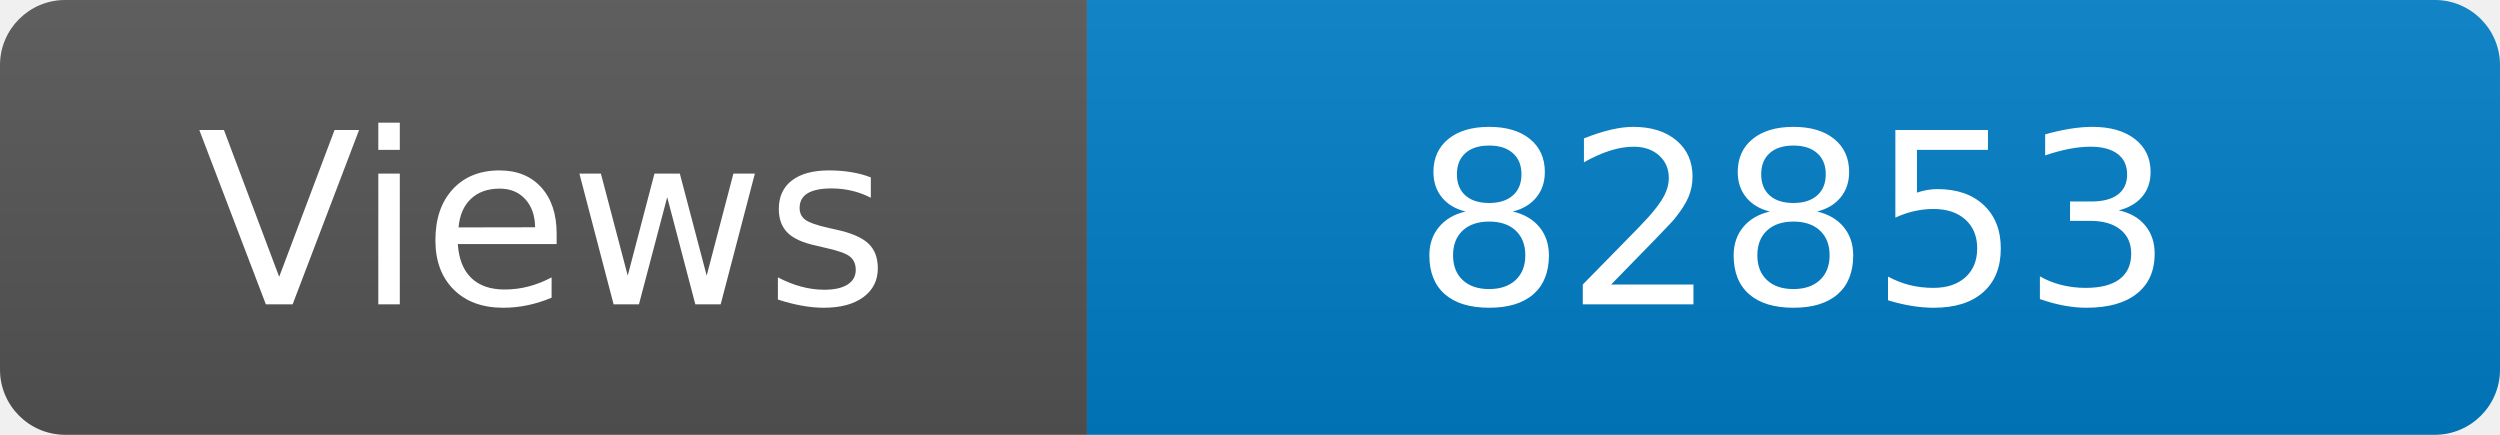
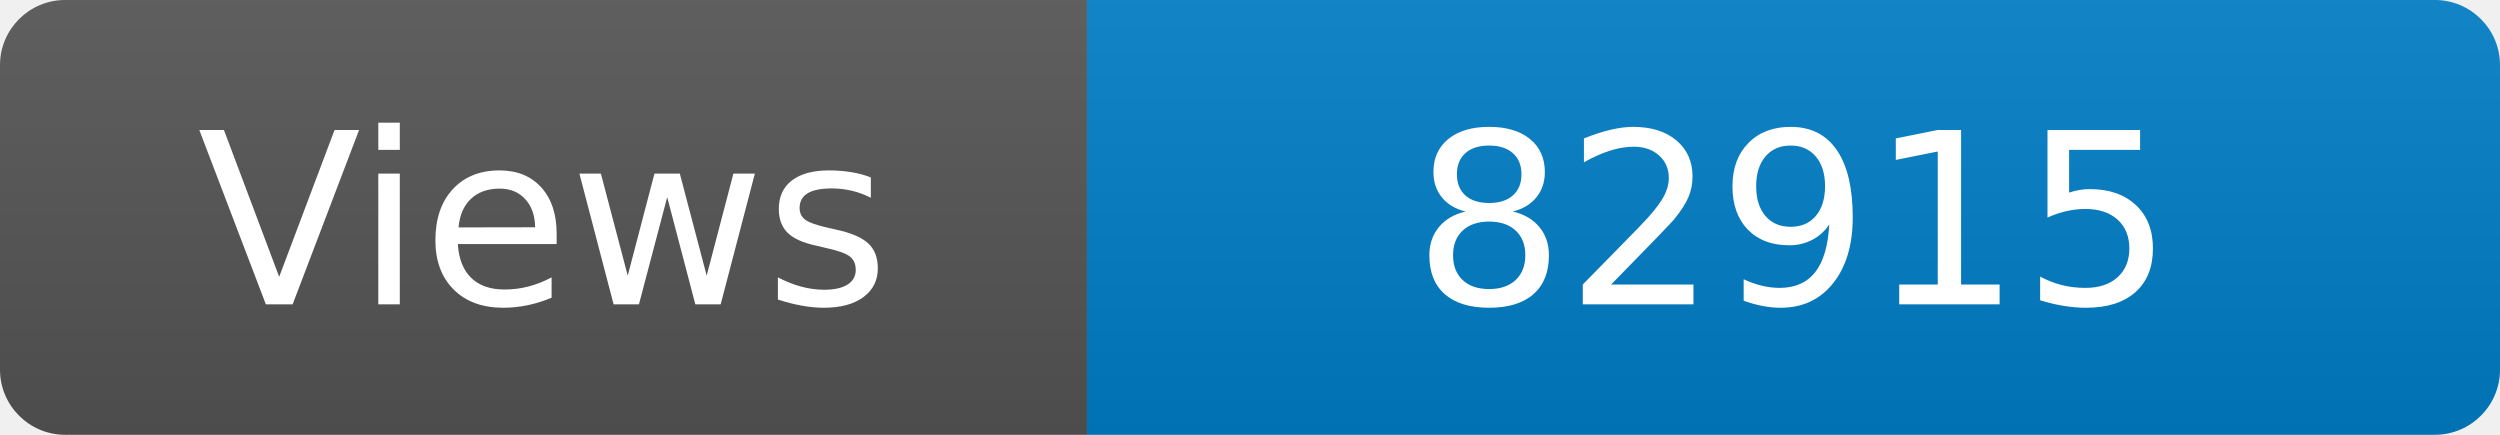
<svg xmlns="http://www.w3.org/2000/svg" width="115" height="20" role="img" aria-label="Maintained?: yes">
  <linearGradient id="s" x2="0" y2="100%">
    <stop offset="0" stop-color="#bbb" stop-opacity=".1" />
    <stop offset="1" stop-opacity=".1" />
  </linearGradient>
  <clipPath id="r">
    <rect width="115" height="20" rx="3" fill="#fff" />
  </clipPath>
  <g clip-path="url(#r)">
    <rect width="50" height="20" fill="#555" />
    <rect x="50" width="160" height="20" fill="#007ec6" />
    <rect width="115" height="20" fill="url(#s)" />
  </g>
  <g fill="#fff" text-anchor="middle" font-family="Verdana,Geneva,DejaVu Sans,sans-serif" font-size="110">
    <text x="250" y="140" transform="scale(.1)" fill="#fff">Views</text>
-     <text x="825" y="140" transform="scale(.1)" fill="#fff">82853</text>
+     <text x="825" y="140" transform="scale(.1)" fill="#fff">82915</text>
  </g>
</svg>
